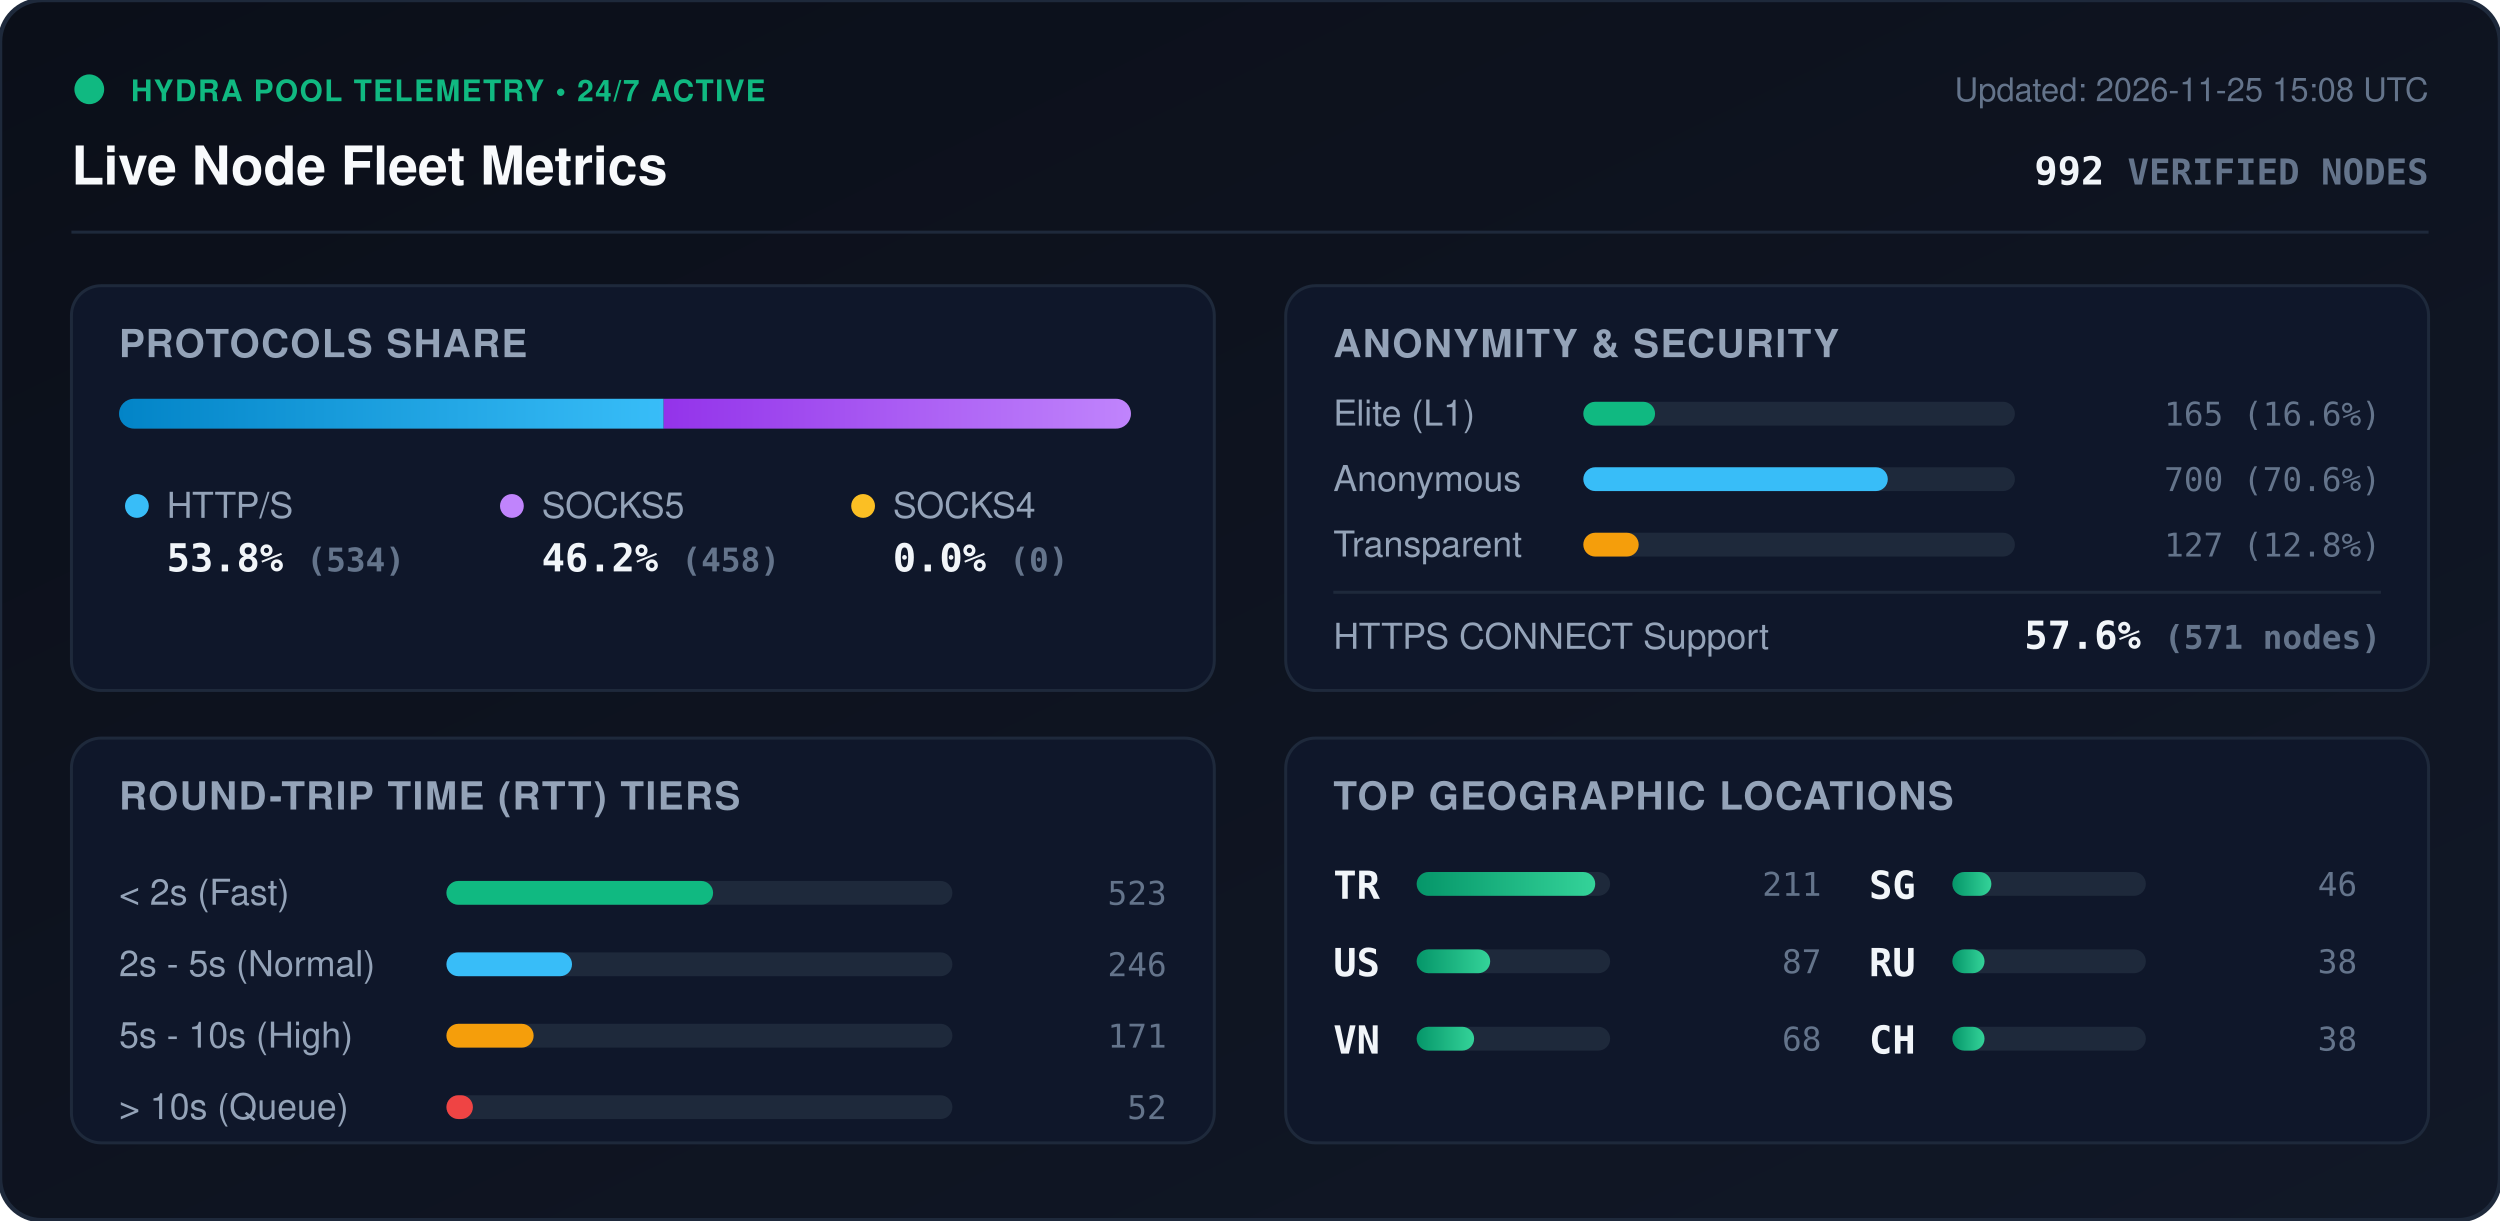
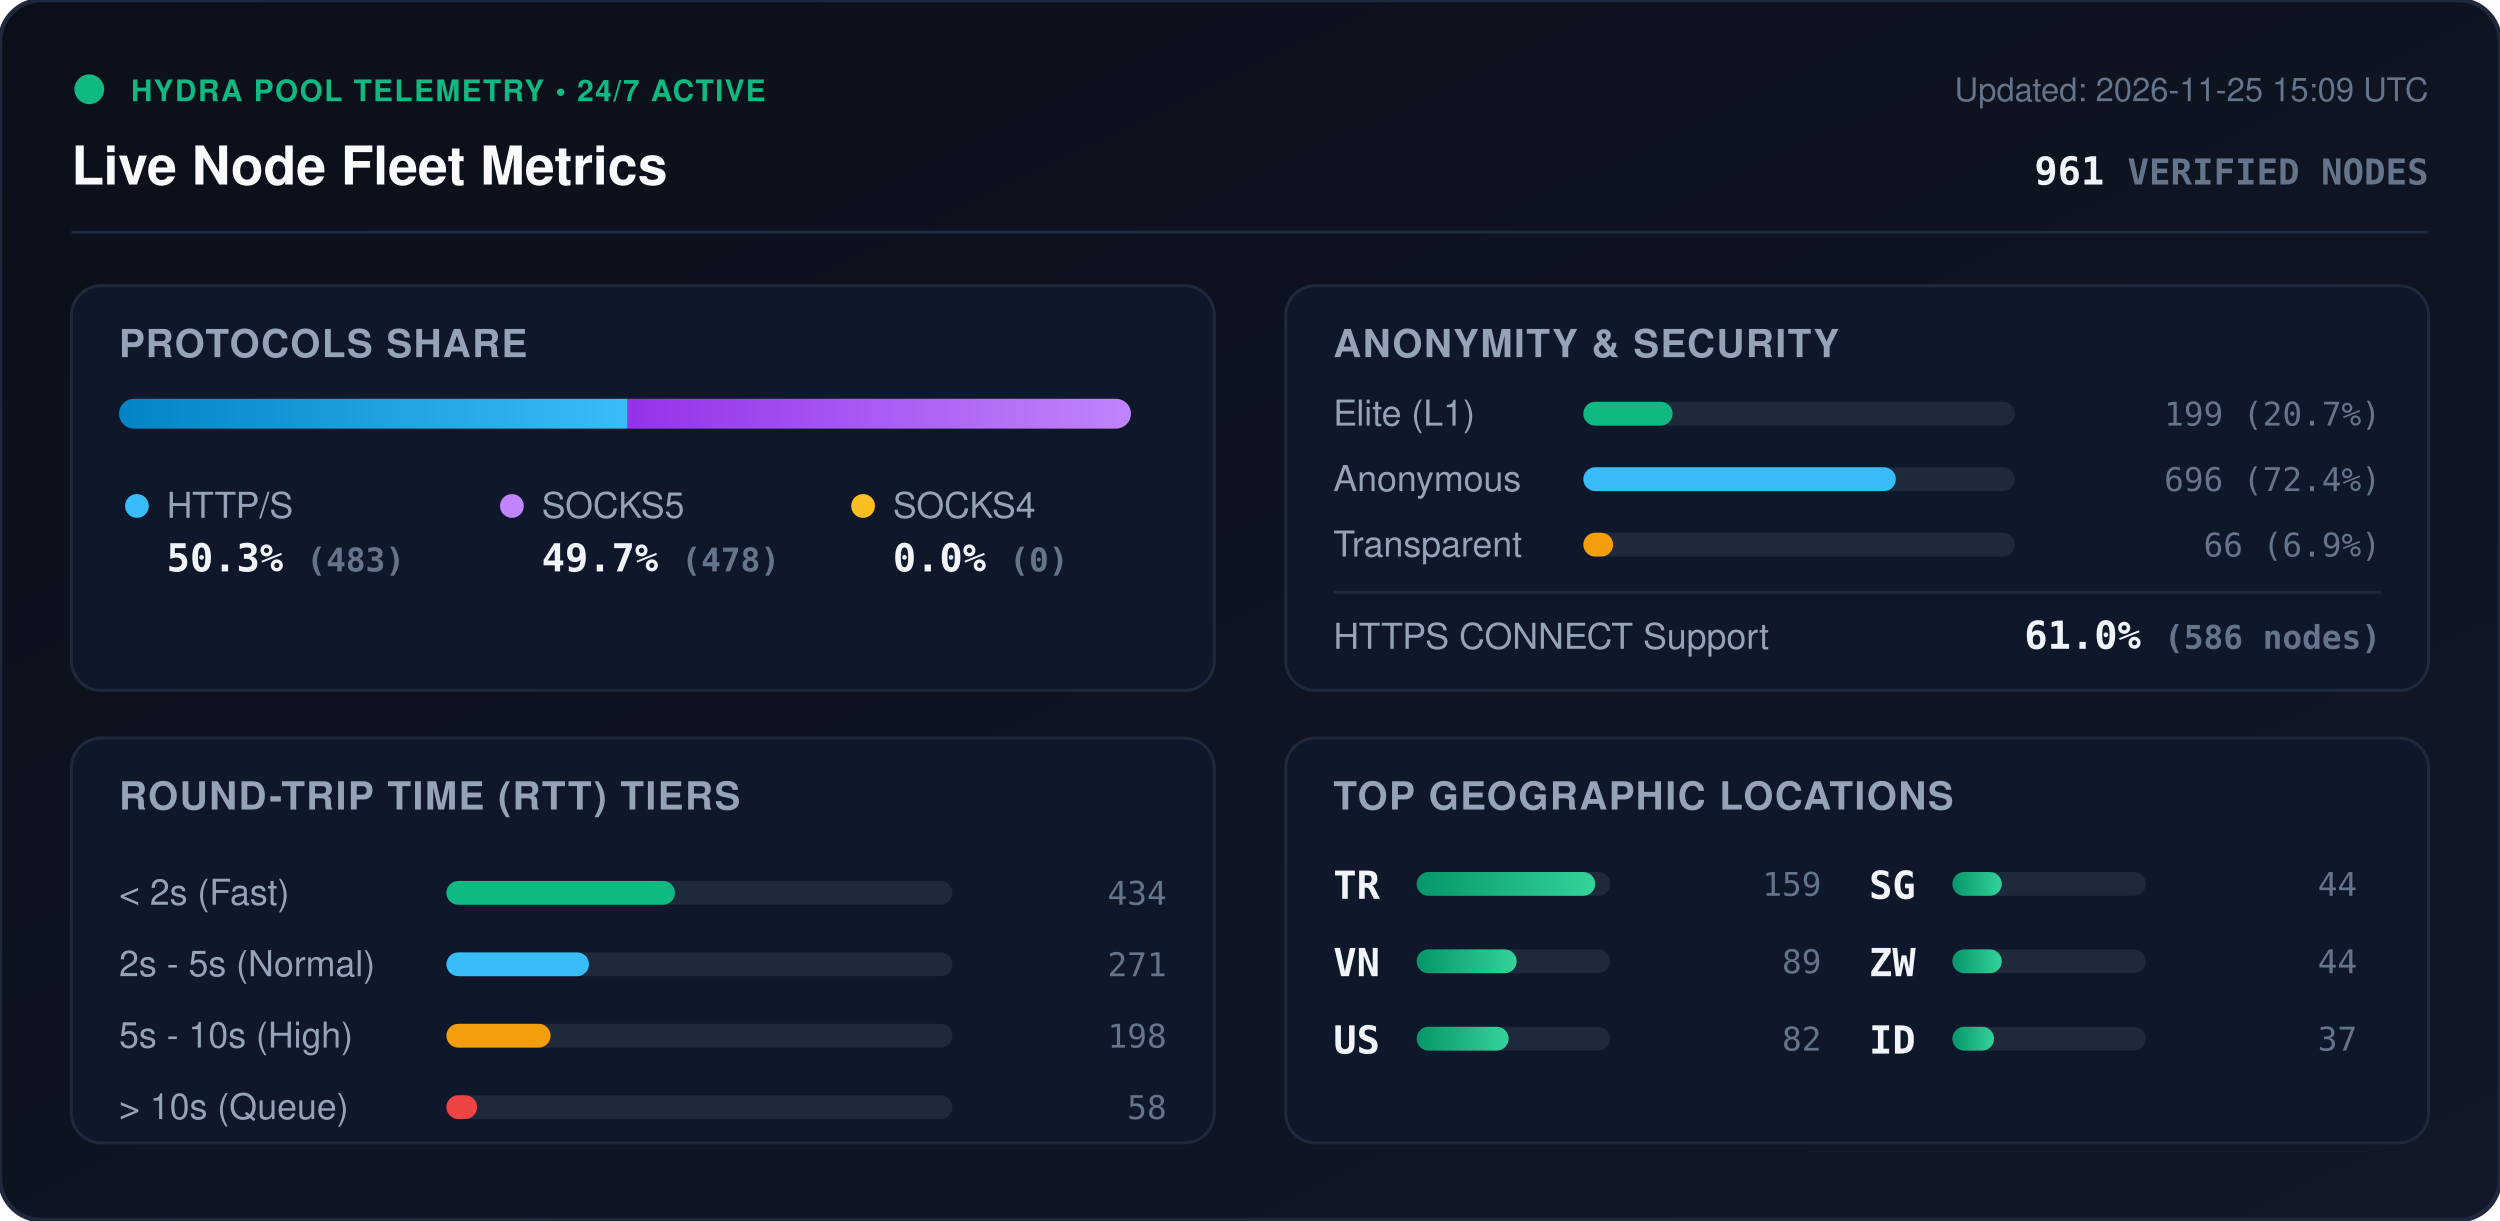
<svg xmlns="http://www.w3.org/2000/svg" viewBox="0 0 840 410" width="840" height="410" style="max-width: 100%; height: auto;">
  <defs>
    <linearGradient id="bg" x1="0%" y1="0%" x2="100%" y2="100%">
      <stop offset="0%" stop-color="#0b0f19" />
      <stop offset="100%" stop-color="#111827" />
    </linearGradient>
    <linearGradient id="bar-http" x1="0%" y1="0%" x2="100%" y2="0%">
      <stop offset="0%" stop-color="#0284c7" />
      <stop offset="100%" stop-color="#38bdf8" />
    </linearGradient>
    <linearGradient id="bar-socks5" x1="0%" y1="0%" x2="100%" y2="0%">
      <stop offset="0%" stop-color="#9333ea" />
      <stop offset="100%" stop-color="#c084fc" />
    </linearGradient>
    <linearGradient id="bar-socks4" x1="0%" y1="0%" x2="100%" y2="0%">
      <stop offset="0%" stop-color="#d97706" />
      <stop offset="100%" stop-color="#fbbf24" />
    </linearGradient>
    <linearGradient id="bar-green" x1="0%" y1="0%" x2="100%" y2="0%">
      <stop offset="0%" stop-color="#059669" />
      <stop offset="100%" stop-color="#34d399" />
    </linearGradient>
    <clipPath id="prog-track-clip">
      <rect width="340.0" height="10" rx="5" />
    </clipPath>
    <style>
      .title { font: 700 18px -apple-system, BlinkMacSystemFont, 'Segoe UI', Helvetica, Arial, sans-serif; fill: #f8fafc; }
      .sub { font: 500 11px -apple-system, BlinkMacSystemFont, 'Segoe UI', Helvetica, Arial, sans-serif; fill: #64748b; }
      .section-hdr { font: 600 13px -apple-system, BlinkMacSystemFont, 'Segoe UI', Helvetica, Arial, sans-serif; fill: #94a3b8; letter-spacing: 0.5px; }
      .metric-val { font: 700 13px -apple-system, BlinkMacSystemFont, 'Segoe UI', Helvetica, Arial, sans-serif; fill: #f1f5f9; }
      .metric-lbl { font: 500 12px -apple-system, BlinkMacSystemFont, 'Segoe UI', Helvetica, Arial, sans-serif; fill: #94a3b8; }
      .badge-txt { font: 700 10px -apple-system, BlinkMacSystemFont, 'Segoe UI', Helvetica, Arial, sans-serif; fill: #10b981; letter-spacing: 0.5px; }
      .mono { font-family: ui-monospace, SFMono-Regular, Menlo, Monaco, Consolas, monospace; }
      .pulse { animation: beacon 2s infinite ease-in-out; }
      @keyframes beacon { 0%, 100% { opacity: 1; } 50% { opacity: 0.35; } }
    </style>
  </defs>
  <rect width="840" height="410" rx="14" fill="url(#bg)" stroke="#1e293b" stroke-width="1.5" />
  <g transform="translate(24, 24)">
    <circle cx="6" cy="6" r="5" fill="#10b981" class="pulse" />
    <text x="20" y="10" class="badge-txt">HYDRA POOL TELEMETRY • 24/7 ACTIVE</text>
    <text x="0" y="38" class="title">Live Node Fleet Metrics</text>
-     <text x="792" y="10" text-anchor="end" class="sub">Updated: 2026-11-25 15:08 UTC</text>
-     <text x="792" y="38" text-anchor="end" class="metric-val mono" fill="#38bdf8">992 <tspan font-size="12" fill="#64748b">VERIFIED NODES</tspan>
+     <text x="792" y="10" text-anchor="end" class="sub">Updated: 2026-11-25 15:09 UTC</text>
+     <text x="792" y="38" text-anchor="end" class="metric-val mono" fill="#38bdf8">961 <tspan font-size="12" fill="#64748b">VERIFIED NODES</tspan>
    </text>
  </g>
  <line x1="24" y1="78" x2="816" y2="78" stroke="#1e293b" stroke-width="1" />
  <g transform="translate(24, 96)">
    <rect width="384" height="136" rx="10" fill="#0f172a" stroke="#1e293b" />
    <text x="16" y="24" class="section-hdr">PROTOCOLS SHARE</text>
    <g transform="translate(16, 38)">
      <rect width="340.0" height="10" rx="5" fill="#1e293b" />
      <g clip-path="url(#prog-track-clip)">
-         <rect x="0" width="183.0" height="10" fill="url(#bar-http)" />
-         <rect x="183.0" width="157.0" height="10" fill="url(#bar-socks5)" />
+         <rect x="0" width="170.9" height="10" fill="url(#bar-http)" />
+         <rect x="170.9" width="169.1" height="10" fill="url(#bar-socks5)" />
        <rect x="340.0" width="0.0" height="10" fill="url(#bar-socks4)" />
      </g>
    </g>
    <g transform="translate(16, 68)">
      <circle cx="6" cy="6" r="4" fill="#38bdf8" />
      <text x="16" y="10" class="metric-lbl">HTTP/S</text>
-       <text x="16" y="28" class="metric-val mono">53.8% <tspan font-size="11" fill="#64748b">(534)</tspan>
+       <text x="16" y="28" class="metric-val mono">50.3% <tspan font-size="11" fill="#64748b">(483)</tspan>
      </text>
      <circle cx="132" cy="6" r="4" fill="#c084fc" />
      <text x="142" y="10" class="metric-lbl">SOCKS5</text>
-       <text x="142" y="28" class="metric-val mono">46.2% <tspan font-size="11" fill="#64748b">(458)</tspan>
+       <text x="142" y="28" class="metric-val mono">49.7% <tspan font-size="11" fill="#64748b">(478)</tspan>
      </text>
      <circle cx="250" cy="6" r="4" fill="#fbbf24" />
      <text x="260" y="10" class="metric-lbl">SOCKS4</text>
      <text x="260" y="28" class="metric-val mono">0.0% <tspan font-size="11" fill="#64748b">(0)</tspan>
      </text>
    </g>
  </g>
  <g transform="translate(432, 96)">
    <rect width="384" height="136" rx="10" fill="#0f172a" stroke="#1e293b" />
    <text x="16" y="24" class="section-hdr">ANONYMITY &amp; SECURITY</text>
    <text x="16" y="47" class="metric-lbl">Elite (L1)</text>
    <rect x="100" y="39" width="145.0" height="8" rx="4" fill="#1e293b" />
-     <rect x="100" y="39" width="24.1" height="8" rx="4" fill="#10b981" />
-     <text x="368" y="47" text-anchor="end" class="mono sub" fill="#e2e8f0">165 (16.6%)</text>
+     <rect x="100" y="39" width="30.0" height="8" rx="4" fill="#10b981" />
+     <text x="368" y="47" text-anchor="end" class="mono sub" fill="#e2e8f0">199 (20.7%)</text>
    <text x="16" y="69" class="metric-lbl">Anonymous</text>
    <rect x="100" y="61" width="145.0" height="8" rx="4" fill="#1e293b" />
-     <rect x="100" y="61" width="102.3" height="8" rx="4" fill="#38bdf8" />
-     <text x="368" y="69" text-anchor="end" class="mono sub" fill="#e2e8f0">700 (70.6%)</text>
+     <rect x="100" y="61" width="105.0" height="8" rx="4" fill="#38bdf8" />
+     <text x="368" y="69" text-anchor="end" class="mono sub" fill="#e2e8f0">696 (72.4%)</text>
    <text x="16" y="91" class="metric-lbl">Transparent</text>
    <rect x="100" y="83" width="145.0" height="8" rx="4" fill="#1e293b" />
-     <rect x="100" y="83" width="18.6" height="8" rx="4" fill="#f59e0b" />
-     <text x="368" y="91" text-anchor="end" class="mono sub" fill="#e2e8f0">127 (12.8%)</text>
+     <rect x="100" y="83" width="10.0" height="8" rx="4" fill="#f59e0b" />
+     <text x="368" y="91" text-anchor="end" class="mono sub" fill="#e2e8f0">66 (6.9%)</text>
    <line x1="16" y1="103" x2="368" y2="103" stroke="#1e293b" stroke-width="1" />
    <text x="16" y="122" class="metric-lbl">HTTPS CONNECT Support</text>
-     <text x="368" y="122" text-anchor="end" class="metric-val mono" fill="#34d399">57.6% <tspan font-size="11" fill="#64748b">(571 nodes)</tspan>
+     <text x="368" y="122" text-anchor="end" class="metric-val mono" fill="#34d399">61.0% <tspan font-size="11" fill="#64748b">(586 nodes)</tspan>
    </text>
  </g>
  <g transform="translate(24, 248)">
    <rect width="384" height="136" rx="10" fill="#0f172a" stroke="#1e293b" />
    <text x="16" y="24" class="section-hdr">ROUND-TRIP TIME (RTT) TIERS</text>
    <g transform="translate(16, 42)">
      <text x="0" y="14" class="metric-lbl">&lt; 2s (Fast)</text>
      <rect x="110" y="6" width="170" height="8" rx="4" fill="#1e293b" />
-       <rect x="110" y="6" width="89.6" height="8" rx="4" fill="#10b981" />
-       <text x="352" y="14" text-anchor="end" class="mono sub">523</text>
+       <rect x="110" y="6" width="76.8" height="8" rx="4" fill="#10b981" />
+       <text x="352" y="14" text-anchor="end" class="mono sub">434</text>
      <text x="0" y="38" class="metric-lbl">2s - 5s (Normal)</text>
      <rect x="110" y="30" width="170" height="8" rx="4" fill="#1e293b" />
-       <rect x="110" y="30" width="42.2" height="8" rx="4" fill="#38bdf8" />
-       <text x="352" y="38" text-anchor="end" class="mono sub">246</text>
+       <rect x="110" y="30" width="47.9" height="8" rx="4" fill="#38bdf8" />
+       <text x="352" y="38" text-anchor="end" class="mono sub">271</text>
      <text x="0" y="62" class="metric-lbl">5s - 10s (High)</text>
      <rect x="110" y="54" width="170" height="8" rx="4" fill="#1e293b" />
-       <rect x="110" y="54" width="29.3" height="8" rx="4" fill="#f59e0b" />
-       <text x="352" y="62" text-anchor="end" class="mono sub">171</text>
+       <rect x="110" y="54" width="35.0" height="8" rx="4" fill="#f59e0b" />
+       <text x="352" y="62" text-anchor="end" class="mono sub">198</text>
      <text x="0" y="86" class="metric-lbl">&gt; 10s (Queue)</text>
      <rect x="110" y="78" width="170" height="8" rx="4" fill="#1e293b" />
-       <rect x="110" y="78" width="8.9" height="8" rx="4" fill="#ef4444" />
-       <text x="352" y="86" text-anchor="end" class="mono sub">52</text>
+       <rect x="110" y="78" width="10.3" height="8" rx="4" fill="#ef4444" />
+       <text x="352" y="86" text-anchor="end" class="mono sub">58</text>
    </g>
  </g>
  <g transform="translate(432, 248)">
    <rect width="384" height="136" rx="10" fill="#0f172a" stroke="#1e293b" />
    <text x="16" y="24" class="section-hdr">TOP GEOGRAPHIC LOCATIONS</text>
    <g transform="translate(16, 42)">
      <g transform="translate(0, 0)">
        <text x="0" y="12" class="mono metric-val" font-size="12">TR</text>
        <rect x="28" y="3" width="65" height="8" rx="4" fill="#1e293b" />
        <rect x="28" y="3" width="60.0" height="8" rx="4" fill="url(#bar-green)" />
-         <text x="164" y="11" text-anchor="end" class="mono sub">211</text>
+         <text x="164" y="11" text-anchor="end" class="mono sub">159</text>
      </g>
      <g transform="translate(0, 26)">
+         <text x="0" y="12" class="mono metric-val" font-size="12">VN</text>
+         <rect x="28" y="3" width="65" height="8" rx="4" fill="#1e293b" />
+         <rect x="28" y="3" width="33.6" height="8" rx="4" fill="url(#bar-green)" />
+         <text x="164" y="11" text-anchor="end" class="mono sub">89</text>
+       </g>
+       <g transform="translate(0, 52)">
        <text x="0" y="12" class="mono metric-val" font-size="12">US</text>
        <rect x="28" y="3" width="65" height="8" rx="4" fill="#1e293b" />
-         <rect x="28" y="3" width="24.7" height="8" rx="4" fill="url(#bar-green)" />
-         <text x="164" y="11" text-anchor="end" class="mono sub">87</text>
-       </g>
-       <g transform="translate(0, 52)">
-         <text x="0" y="12" class="mono metric-val" font-size="12">VN</text>
-         <rect x="28" y="3" width="65" height="8" rx="4" fill="#1e293b" />
-         <rect x="28" y="3" width="19.3" height="8" rx="4" fill="url(#bar-green)" />
-         <text x="164" y="11" text-anchor="end" class="mono sub">68</text>
+         <rect x="28" y="3" width="30.9" height="8" rx="4" fill="url(#bar-green)" />
+         <text x="164" y="11" text-anchor="end" class="mono sub">82</text>
      </g>
      <g transform="translate(180, 0)">
        <text x="0" y="12" class="mono metric-val" font-size="12">SG</text>
        <rect x="28" y="3" width="65" height="8" rx="4" fill="#1e293b" />
-         <rect x="28" y="3" width="13.1" height="8" rx="4" fill="url(#bar-green)" />
-         <text x="164" y="11" text-anchor="end" class="mono sub">46</text>
+         <rect x="28" y="3" width="16.6" height="8" rx="4" fill="url(#bar-green)" />
+         <text x="164" y="11" text-anchor="end" class="mono sub">44</text>
      </g>
      <g transform="translate(180, 26)">
-         <text x="0" y="12" class="mono metric-val" font-size="12">RU</text>
+         <text x="0" y="12" class="mono metric-val" font-size="12">ZW</text>
        <rect x="28" y="3" width="65" height="8" rx="4" fill="#1e293b" />
-         <rect x="28" y="3" width="10.8" height="8" rx="4" fill="url(#bar-green)" />
-         <text x="164" y="11" text-anchor="end" class="mono sub">38</text>
+         <rect x="28" y="3" width="16.6" height="8" rx="4" fill="url(#bar-green)" />
+         <text x="164" y="11" text-anchor="end" class="mono sub">44</text>
      </g>
      <g transform="translate(180, 52)">
-         <text x="0" y="12" class="mono metric-val" font-size="12">CH</text>
+         <text x="0" y="12" class="mono metric-val" font-size="12">ID</text>
        <rect x="28" y="3" width="65" height="8" rx="4" fill="#1e293b" />
-         <rect x="28" y="3" width="10.8" height="8" rx="4" fill="url(#bar-green)" />
-         <text x="164" y="11" text-anchor="end" class="mono sub">38</text>
+         <rect x="28" y="3" width="14.0" height="8" rx="4" fill="url(#bar-green)" />
+         <text x="164" y="11" text-anchor="end" class="mono sub">37</text>
      </g>
    </g>
  </g>
</svg>
